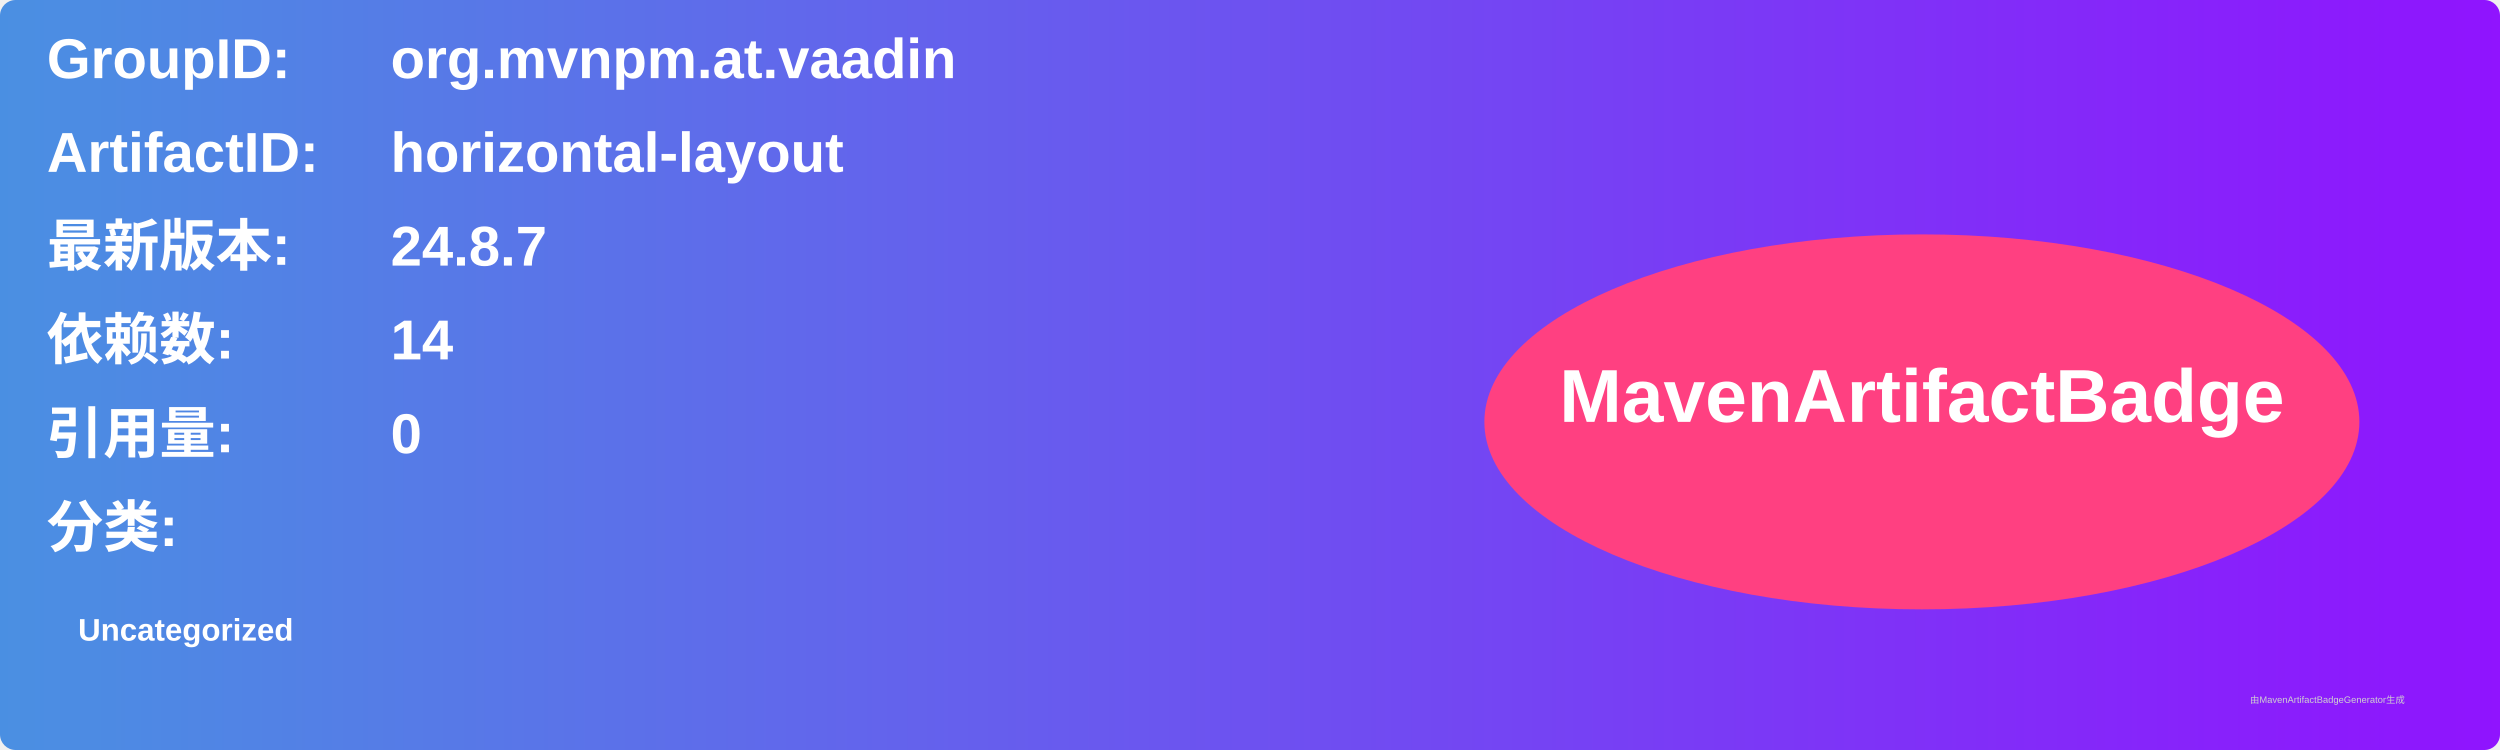
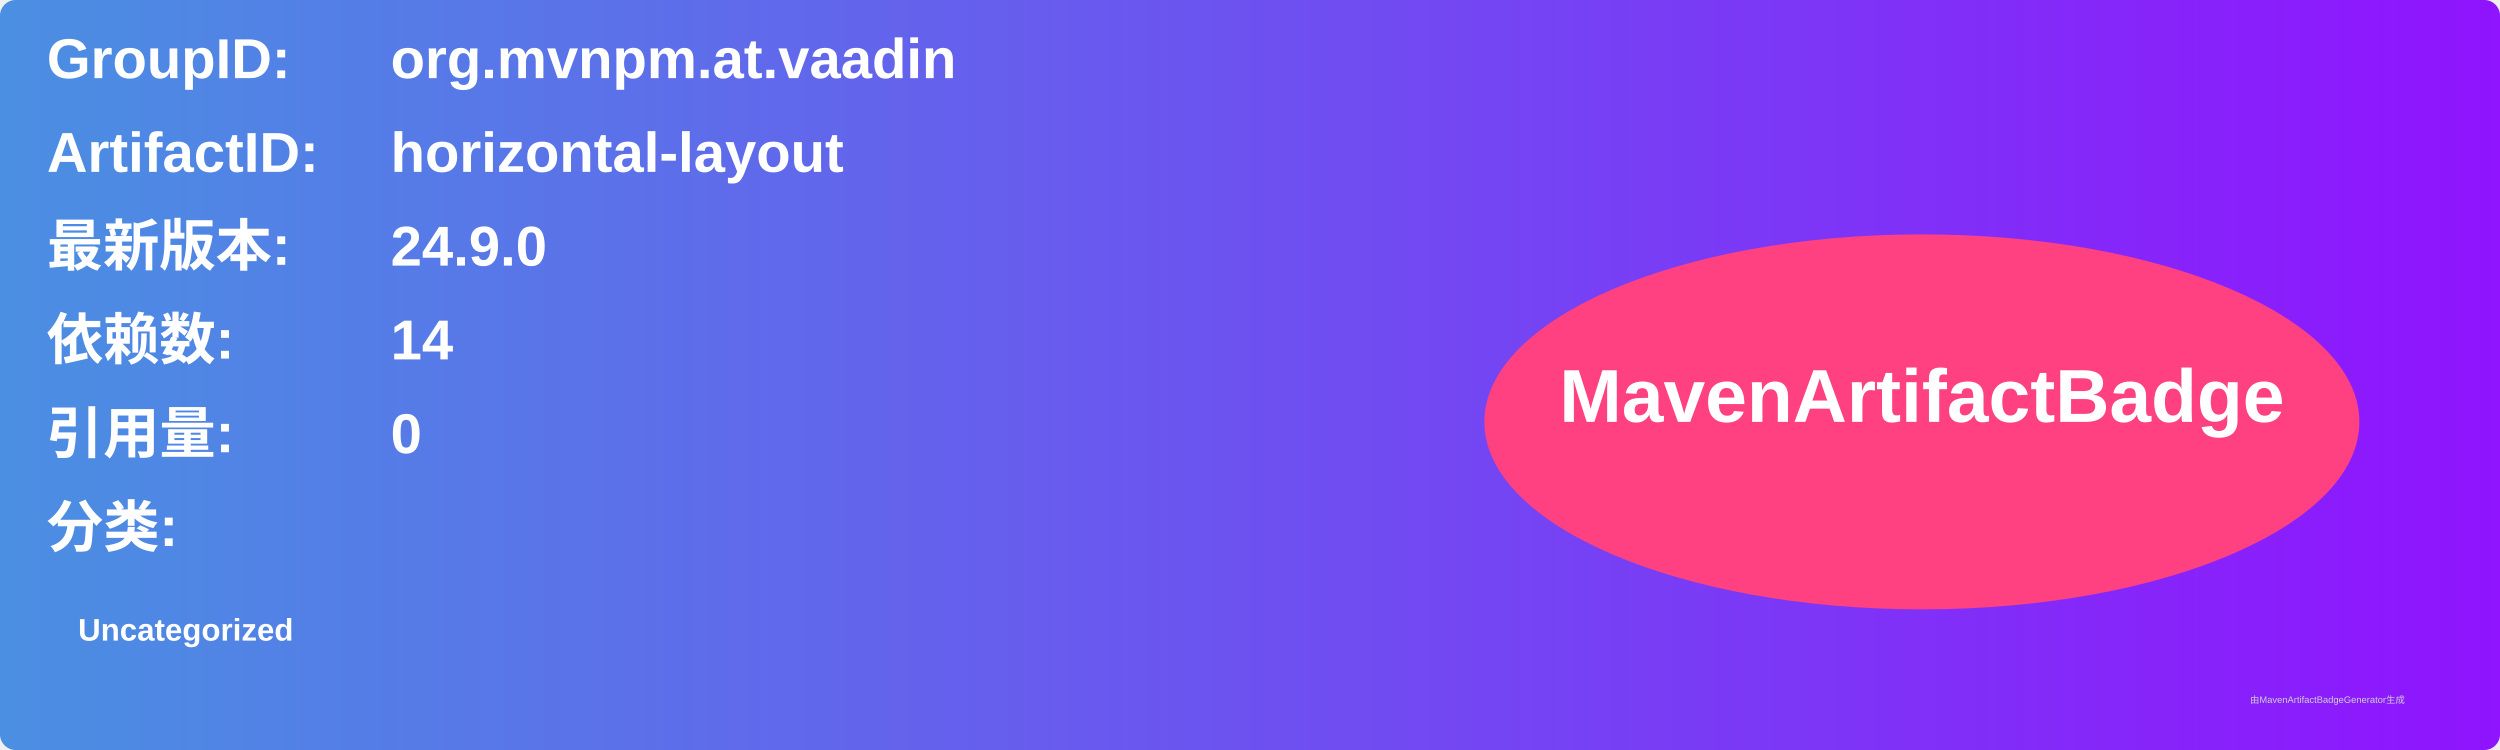
<svg xmlns="http://www.w3.org/2000/svg" width="800" height="240" viewBox="0 0 800 240">
  <linearGradient id="grad" x1="0%" y1="0%" x2="100%" y2="0%">
    <stop offset="0%" stop-color="#4a90e2" />
    <stop offset="100%" stop-color="#9013fe" />
  </linearGradient>
  <rect width="100%" height="100%" rx="5" ry="5" fill="url(#grad)" />
  <g transform="translate(15, 15)">
    <text x="0" y="10" font-family="Arial" font-size="18" fill="white" font-weight="bold" width="260">GroupID:</text>
    <text x="110" y="10" font-family="Arial" font-size="18" fill="white" font-weight="bold" width="460">org.mvnpm.at.vaadin</text>
    <text x="0" y="40" font-family="Arial" font-size="18" fill="white" font-weight="bold" width="260">ArtifactID:</text>
    <text x="110" y="40" font-family="Arial" font-size="18" fill="white" font-weight="bold" width="460">horizontal-layout</text>
    <text x="0" y="70" font-family="Arial" font-size="18" fill="white" font-weight="bold">最新版本:</text>
    <text x="110" y="70" font-family="Arial" font-size="18" fill="white" font-weight="bold">
-       <tspan font-weight="bold">24.8.7</tspan>
+       <tspan font-weight="bold">24.9.0</tspan>
    </text>
    <text x="0" y="100" font-family="Arial" font-size="18" fill="white" font-weight="bold">依赖数: </text>
    <text x="110" y="100" font-family="Arial" font-size="18" fill="white">
      <tspan font-weight="bold">14</tspan>
    </text>
    <text x="0" y="130" font-family="Arial" font-size="18" fill="white" font-weight="bold">引用量: </text>
    <text x="110" y="130" font-family="Arial" font-size="18" fill="white">
      <tspan font-weight="bold">0</tspan>
    </text>
    <text x="0" y="160" font-family="Arial" font-size="18" fill="white" font-weight="bold">分类:</text>
    <text x="10" y="190" font-family="Arial" font-size="10" fill="white">
      <tspan font-weight="bold">Uncategorized</tspan>
    </text>
    <ellipse cx="600" cy="120" rx="140" ry="60" fill="#ff4081" />
    <text x="600" y="120" text-anchor="middle" font-family="Arial" font-size="24" fill="white" font-weight="bold">MavenArtifactBadge</text>
  </g>
  <text x="720" y="225" font-family="Arial" font-size="3" fill="#d0d0d0">由MavenArtifactBadgeGenerator生成</text>
</svg>
